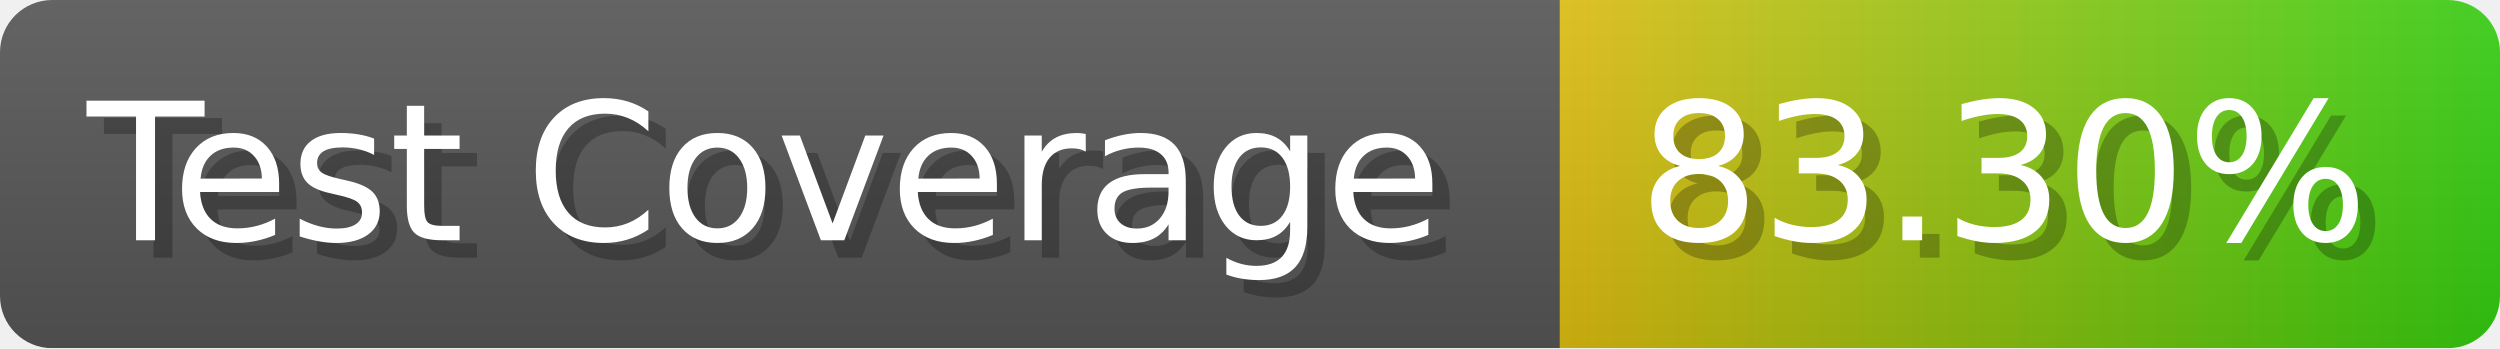
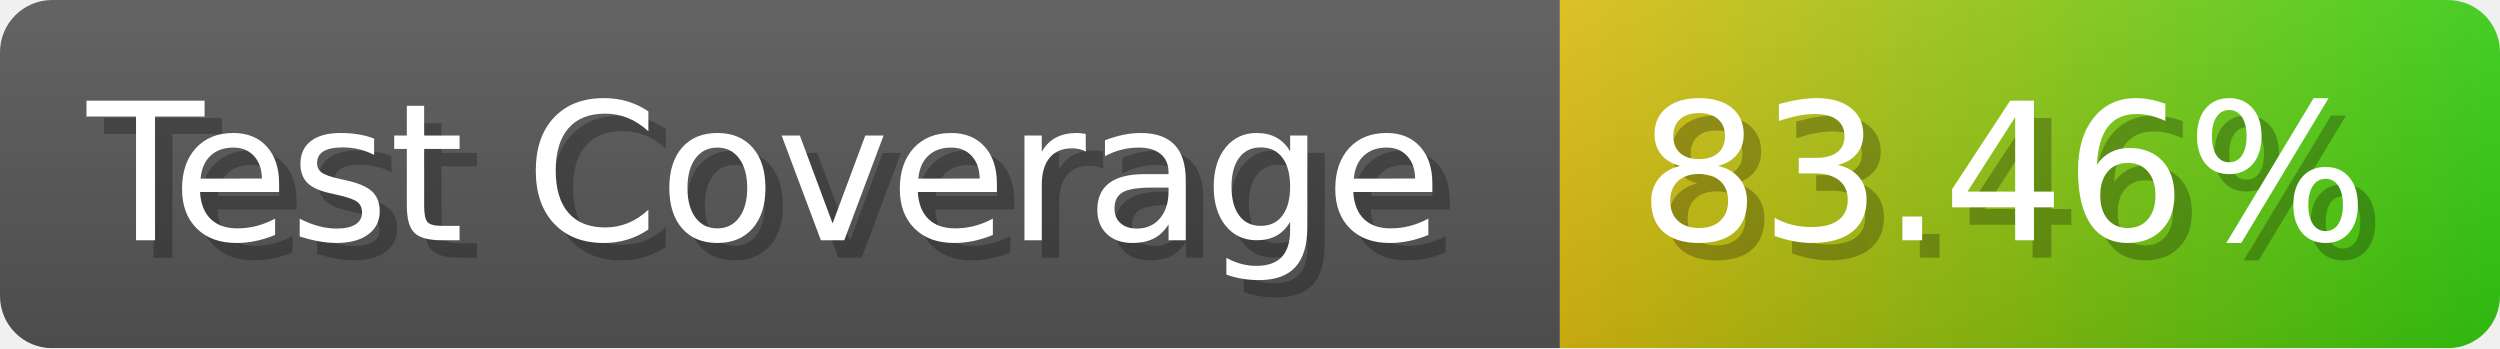
- <svg xmlns="http://www.w3.org/2000/svg" width="143.6" height="20" viewBox="0 0 1436 200" role="img" aria-label="Test Coverage: 83.30%">
+ <svg xmlns="http://www.w3.org/2000/svg" width="143.6" height="20" viewBox="0 0 1436 200" role="img" aria-label="Test Coverage: 83.46%">
  <linearGradient id="a" x2="0" y2="100%">
    <stop offset="0" stop-opacity=".1" stop-color="#EEE" />
    <stop offset="1" stop-opacity=".1" />
  </linearGradient>
  <mask id="m">
    <rect width="1436" height="200" rx="30" fill="#FFF" />
  </mask>
  <g mask="url(#m)">
    <rect width="896" height="200" fill="#555" />
    <rect width="540" height="200" fill="url(#x)" x="896" />
    <rect width="1436" height="200" fill="url(#a)" />
  </g>
  <g aria-hidden="true" fill="#fff" text-anchor="start" font-family="Verdana,DejaVu Sans,sans-serif" font-size="110">
    <text x="60" y="148" textLength="796" fill="#000" opacity="0.25">Test Coverage</text>
    <text x="50" y="138" textLength="796">Test Coverage</text>
-     <text x="951" y="148" textLength="440" fill="#000" opacity="0.25">83.30%</text>
-     <text x="941" y="138" textLength="440">83.30%</text>
+     <text x="951" y="148" textLength="440" fill="#000" opacity="0.25">83.46%</text>
+     <text x="941" y="138" textLength="440">83.46%</text>
  </g>
  <linearGradient id="x" x1="0%" y1="0%" x2="100%" y2="0%">
    <stop offset="0%" style="stop-color:#DB1" />
    <stop offset="100%" style="stop-color:#3C1" />
  </linearGradient>
</svg>
